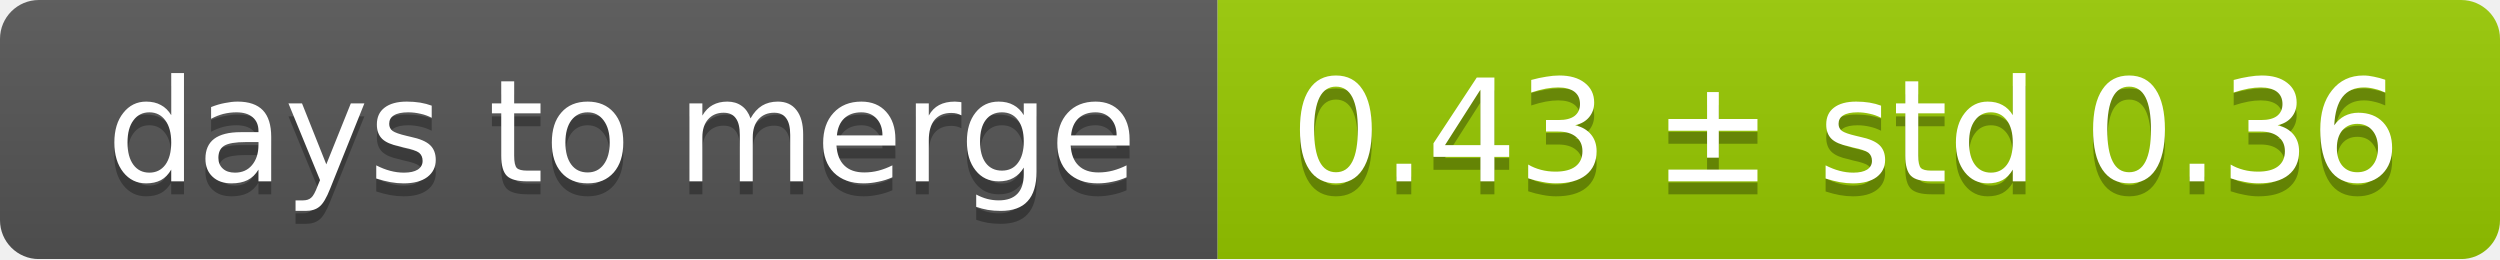
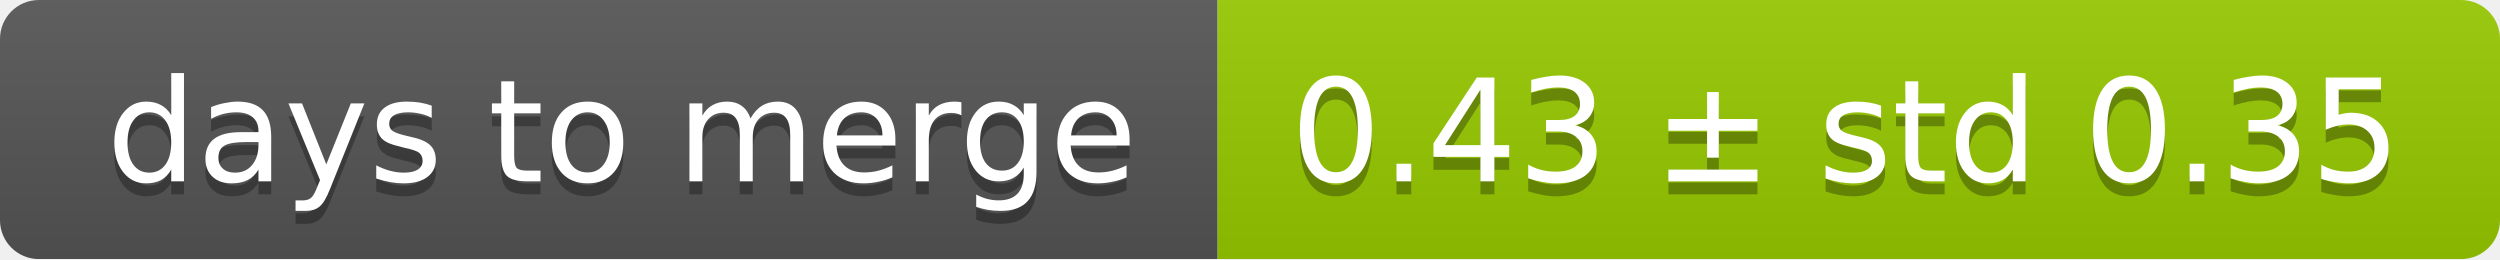
<svg xmlns="http://www.w3.org/2000/svg" width="193" height="20">
  <linearGradient id="smooth" x2="0" y2="100%">
    <stop offset="0" stop-color="#bbb" stop-opacity=".1" />
    <stop offset="1" stop-opacity=".1" />
  </linearGradient>
  <mask id="round">
    <rect width="193" height="20" rx="3" fill="#fff" />
  </mask>
  <g mask="url(#round)">
    <rect width="94" height="20" fill="#555" />
    <rect x="94" width="99" height="20" fill="#97ca00" />
    <rect width="193" height="20" fill="url(#smooth)" />
  </g>
  <g fill="#fff" text-anchor="middle" font-family="DejaVu Sans,Verdana,Geneva,sans-serif" font-size="11">
    <text x="48" y="15" fill="#010101" fill-opacity=".3">days to merge</text>
    <text x="48" y="14">days to merge</text>
-     <text x="142.5" y="15" fill="#010101" fill-opacity=".3">0.43 ± std 0.36</text>
-     <text x="142.5" y="14">0.43 ± std 0.36</text>
+     <text x="142.5" y="15" fill="#010101" fill-opacity=".3">0.43 ± std 0.35</text>
+     <text x="142.5" y="14">0.43 ± std 0.35</text>
  </g>
</svg>
